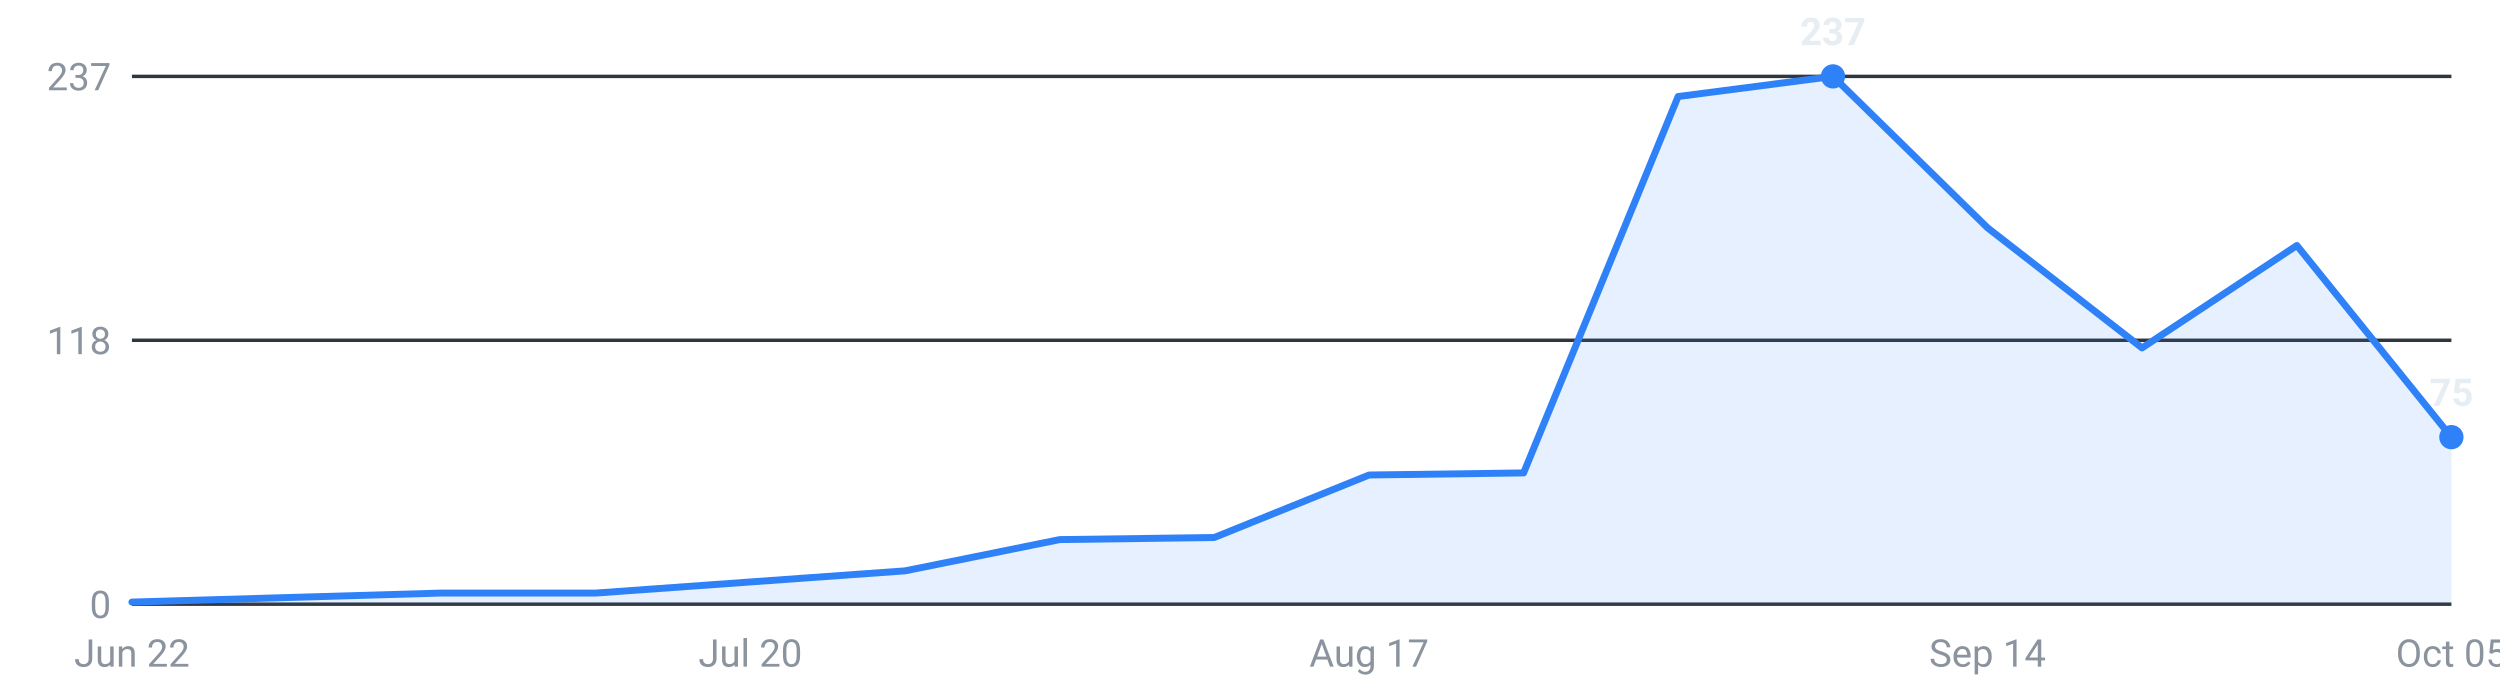
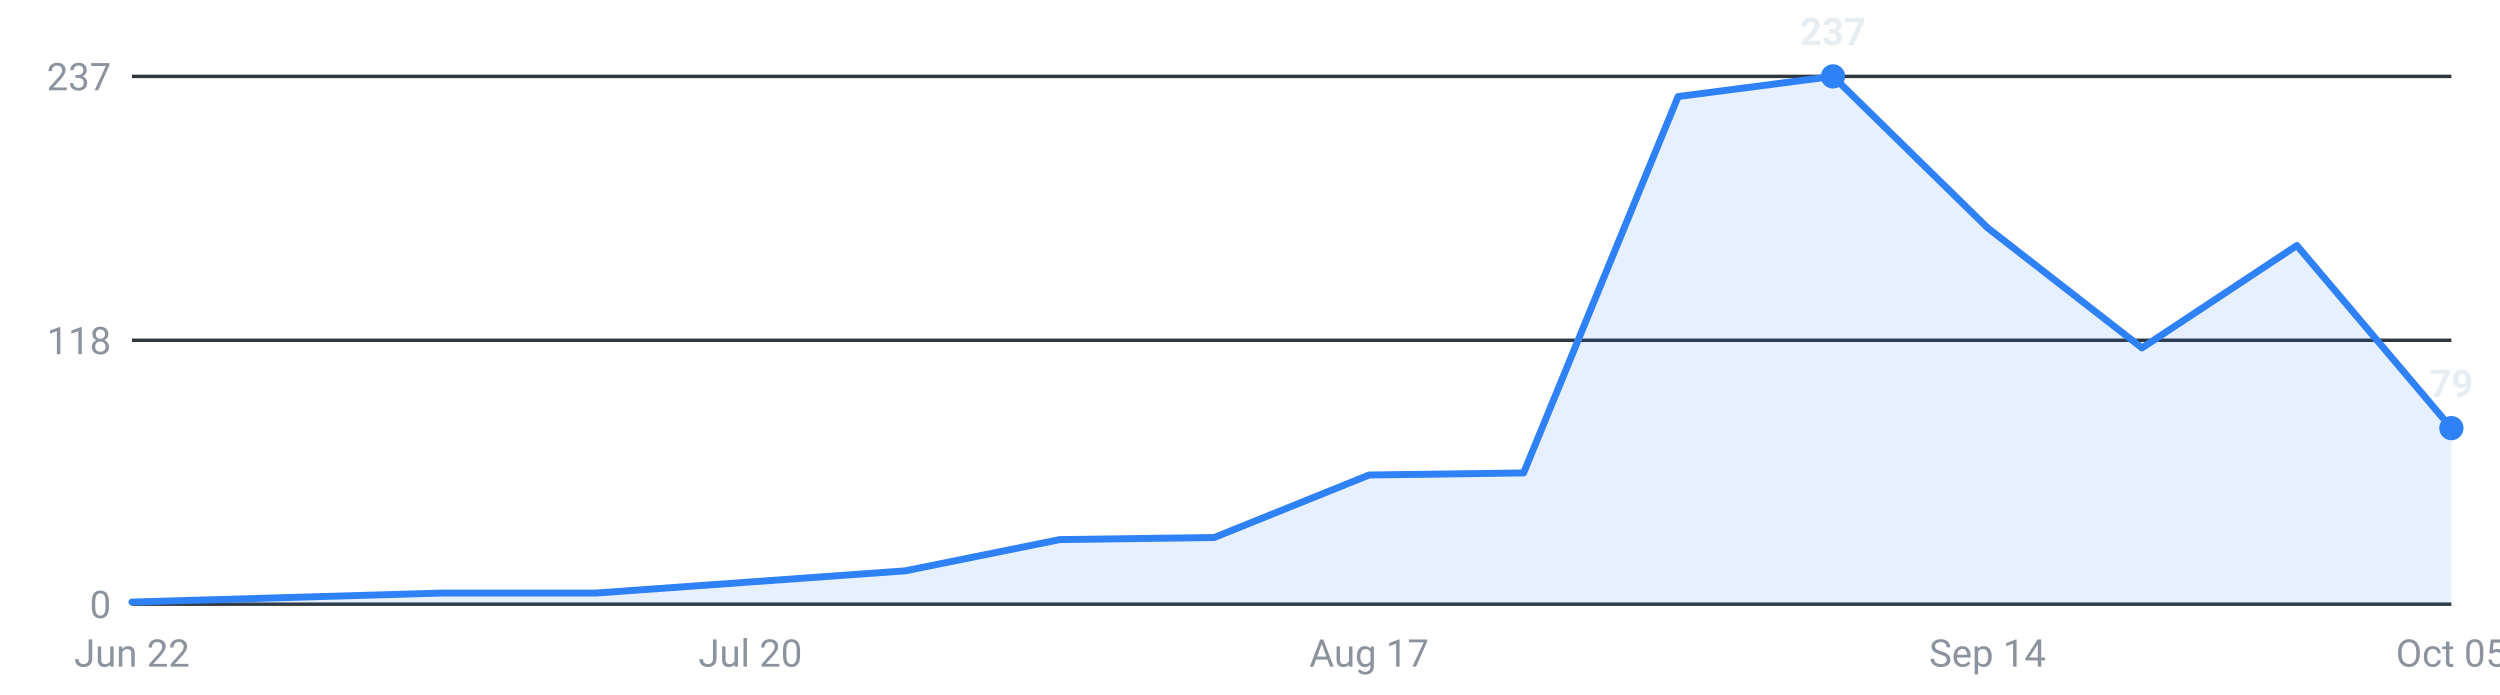
<svg xmlns="http://www.w3.org/2000/svg" viewBox="0 0 720 200" width="720" height="200" role="img" aria-label="Internships posted per week, last 16 weeks">
  <g font-family="-apple-system,Segoe UI,Roboto,sans-serif" font-size="11">
    <line x1="38" y1="174.0" x2="706" y2="174.0" stroke="#30363d" stroke-width="1" />
    <text x="32" y="178.0" text-anchor="end" fill="#8b949e">0</text>
    <line x1="38" y1="98.0" x2="706" y2="98.0" stroke="#30363d" stroke-width="1" />
    <text x="32" y="102.0" text-anchor="end" fill="#8b949e">118</text>
    <line x1="38" y1="22.0" x2="706" y2="22.0" stroke="#30363d" stroke-width="1" />
    <text x="32" y="26.0" text-anchor="end" fill="#8b949e">237</text>
-     <path d="M38.0,174 L38.0,173.4 L82.5,172.1 L127.1,170.8 L171.6,170.8 L216.1,167.6 L260.7,164.4 L305.2,155.4 L349.7,154.8 L394.3,136.8 L438.8,136.2 L483.3,27.8 L527.9,22.0 L572.4,65.6 L616.9,100.2 L661.5,70.7 L706.0,125.9 L706.0,174 Z" fill="#2f81f7" fill-opacity="0.12" />
-     <polyline points="38.0,173.4 82.5,172.1 127.1,170.8 171.6,170.8 216.1,167.6 260.7,164.4 305.2,155.4 349.7,154.8 394.3,136.8 438.8,136.2 483.3,27.8 527.9,22.0 572.4,65.6 616.9,100.2 661.5,70.7 706.0,125.9" fill="none" stroke="#2f81f7" stroke-width="2" stroke-linejoin="round" stroke-linecap="round" />
+     <path d="M38.0,174 L38.0,173.4 L82.5,172.1 L127.1,170.8 L171.6,170.8 L216.1,167.6 L260.7,164.4 L305.2,155.4 L349.7,154.8 L394.3,136.8 L438.8,136.2 L483.3,27.8 L527.9,22.0 L572.4,65.6 L616.9,100.2 L661.5,70.7 L706.0,123.3 L706.0,174 Z" fill="#2f81f7" fill-opacity="0.12" />
+     <polyline points="38.0,173.4 82.5,172.1 127.1,170.8 171.6,170.8 216.1,167.6 260.7,164.4 305.2,155.4 349.7,154.8 394.3,136.8 438.8,136.2 483.3,27.8 527.9,22.0 572.4,65.6 616.9,100.2 661.5,70.7 706.0,123.3" fill="none" stroke="#2f81f7" stroke-width="2" stroke-linejoin="round" stroke-linecap="round" />
    <circle cx="527.9" cy="22.0" r="3.5" fill="#2f81f7" />
    <text x="527.9" y="13.0" text-anchor="middle" fill="#e6edf3" font-weight="600">237</text>
-     <circle cx="706.0" cy="125.9" r="3.5" fill="#2f81f7" />
-     <text x="706.0" y="116.9" text-anchor="middle" fill="#e6edf3" font-weight="600">75</text>
+     <circle cx="706.0" cy="123.3" r="3.5" fill="#2f81f7" />
+     <text x="706.0" y="114.3" text-anchor="middle" fill="#e6edf3" font-weight="600">79</text>
    <text x="38.0" y="192" text-anchor="middle" fill="#8b949e">Jun 22</text>
    <text x="216.1" y="192" text-anchor="middle" fill="#8b949e">Jul 20</text>
    <text x="394.3" y="192" text-anchor="middle" fill="#8b949e">Aug 17</text>
    <text x="572.4" y="192" text-anchor="middle" fill="#8b949e">Sep 14</text>
    <text x="706.0" y="192" text-anchor="middle" fill="#8b949e">Oct 05</text>
  </g>
</svg>
